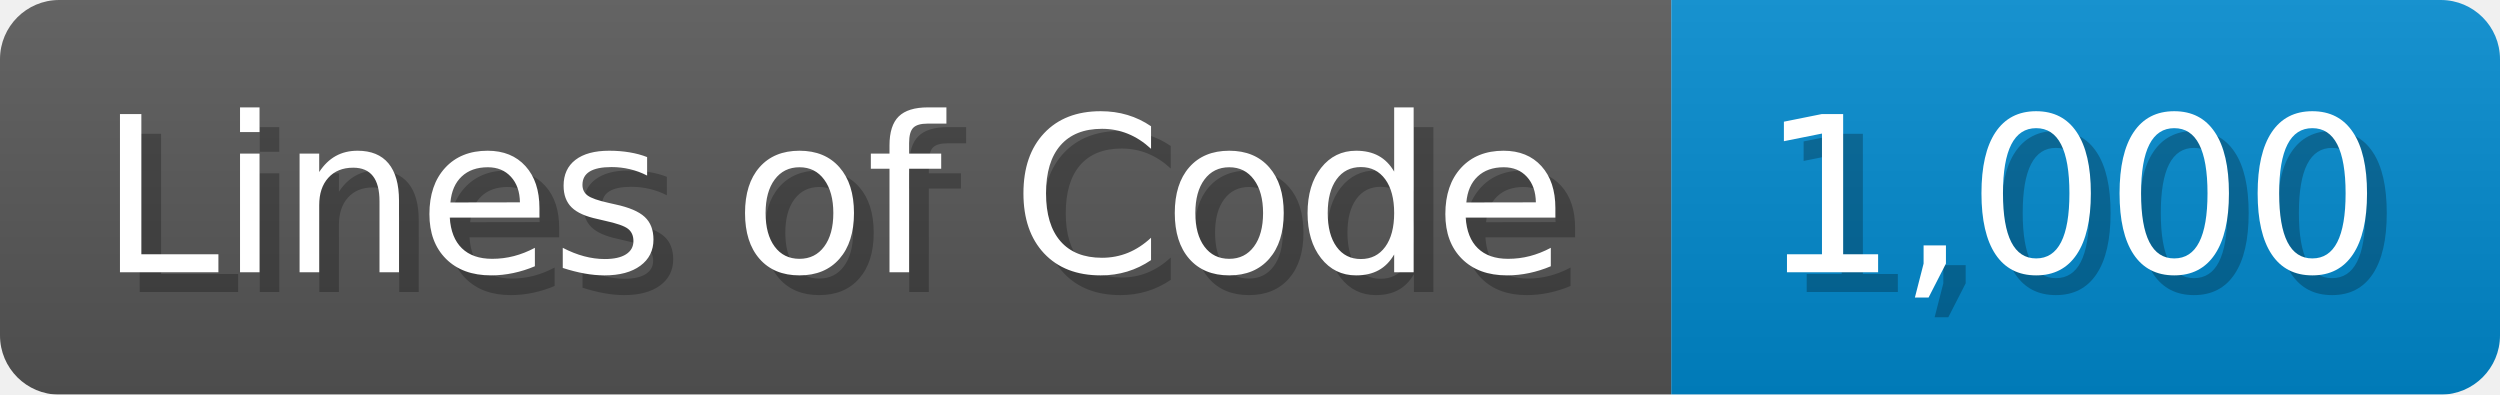
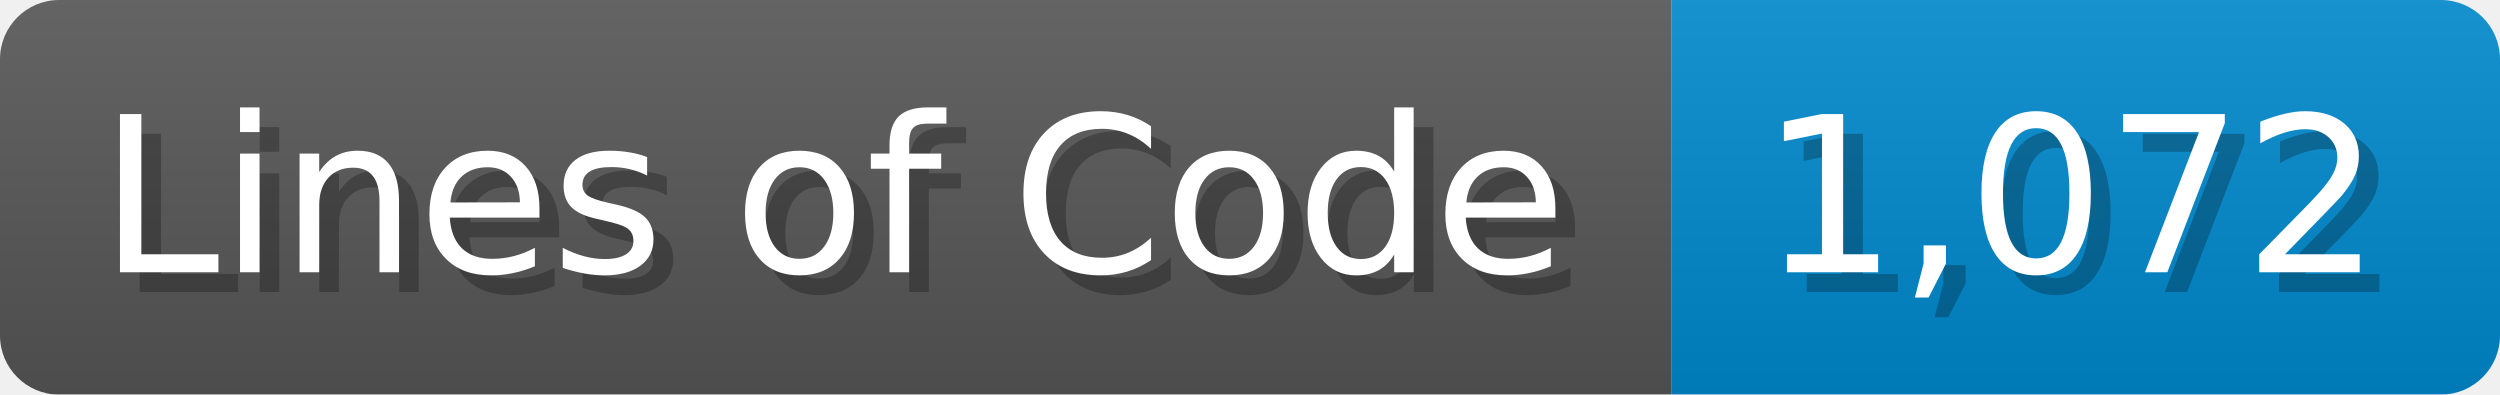
<svg xmlns="http://www.w3.org/2000/svg" width="126.7" height="20" viewBox="0 0 1267 200">
  <linearGradient id="a" x2="0" y2="100%">
    <stop offset="0" stop-opacity=".1" stop-color="#EEE" />
    <stop offset="1" stop-opacity=".1" />
  </linearGradient>
  <mask id="m">
    <rect width="1267" height="200" rx="30" fill="#FFF" />
  </mask>
  <g mask="url(#m)">
    <rect width="847" height="200" fill="#555" />
    <rect width="420" height="200" fill="#08C" x="847" />
    <rect width="1267" height="200" fill="url(#a)" />
  </g>
  <g fill="#fff" text-anchor="start" font-family="Verdana,DejaVu Sans,sans-serif" font-size="110">
    <text x="60" y="148" textLength="747" fill="#000" opacity="0.25">Lines of Code</text>
    <text x="50" y="138" textLength="747">Lines of Code</text>
-     <text x="902" y="148" textLength="320" fill="#000" opacity="0.25">1,000</text>
-     <text x="892" y="138" textLength="320">1,000</text>
+     <text x="902" y="148" textLength="320" fill="#000" opacity="0.25">1,072</text>
+     <text x="892" y="138" textLength="320">1,072</text>
  </g>
</svg>
